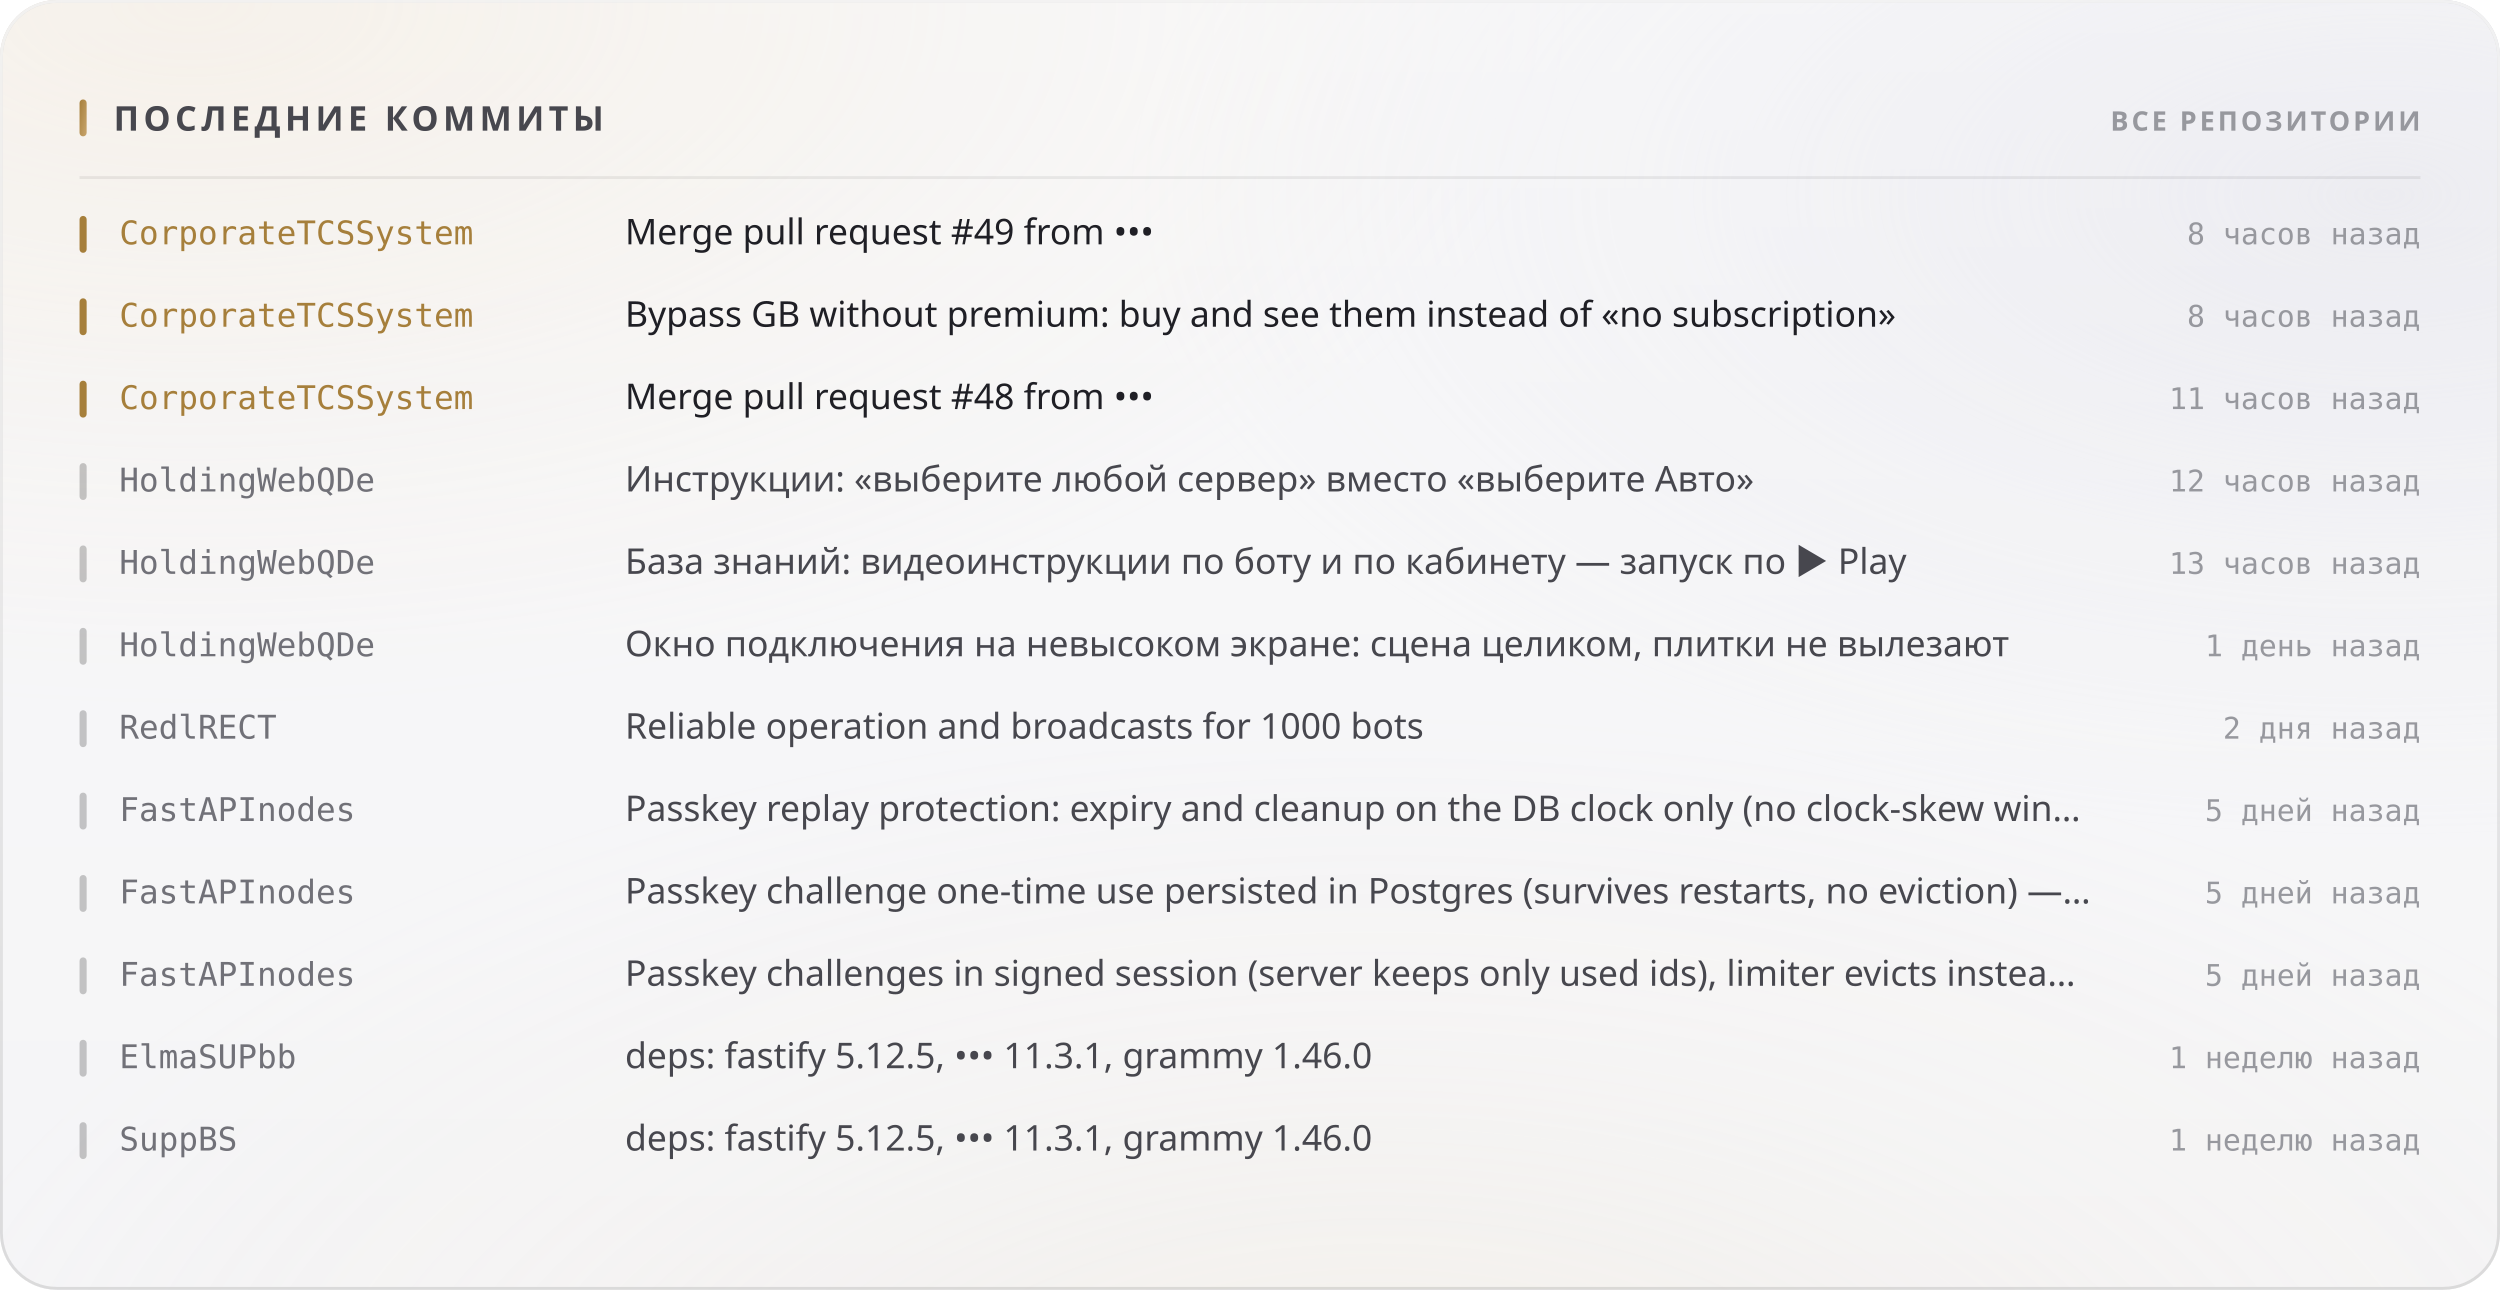
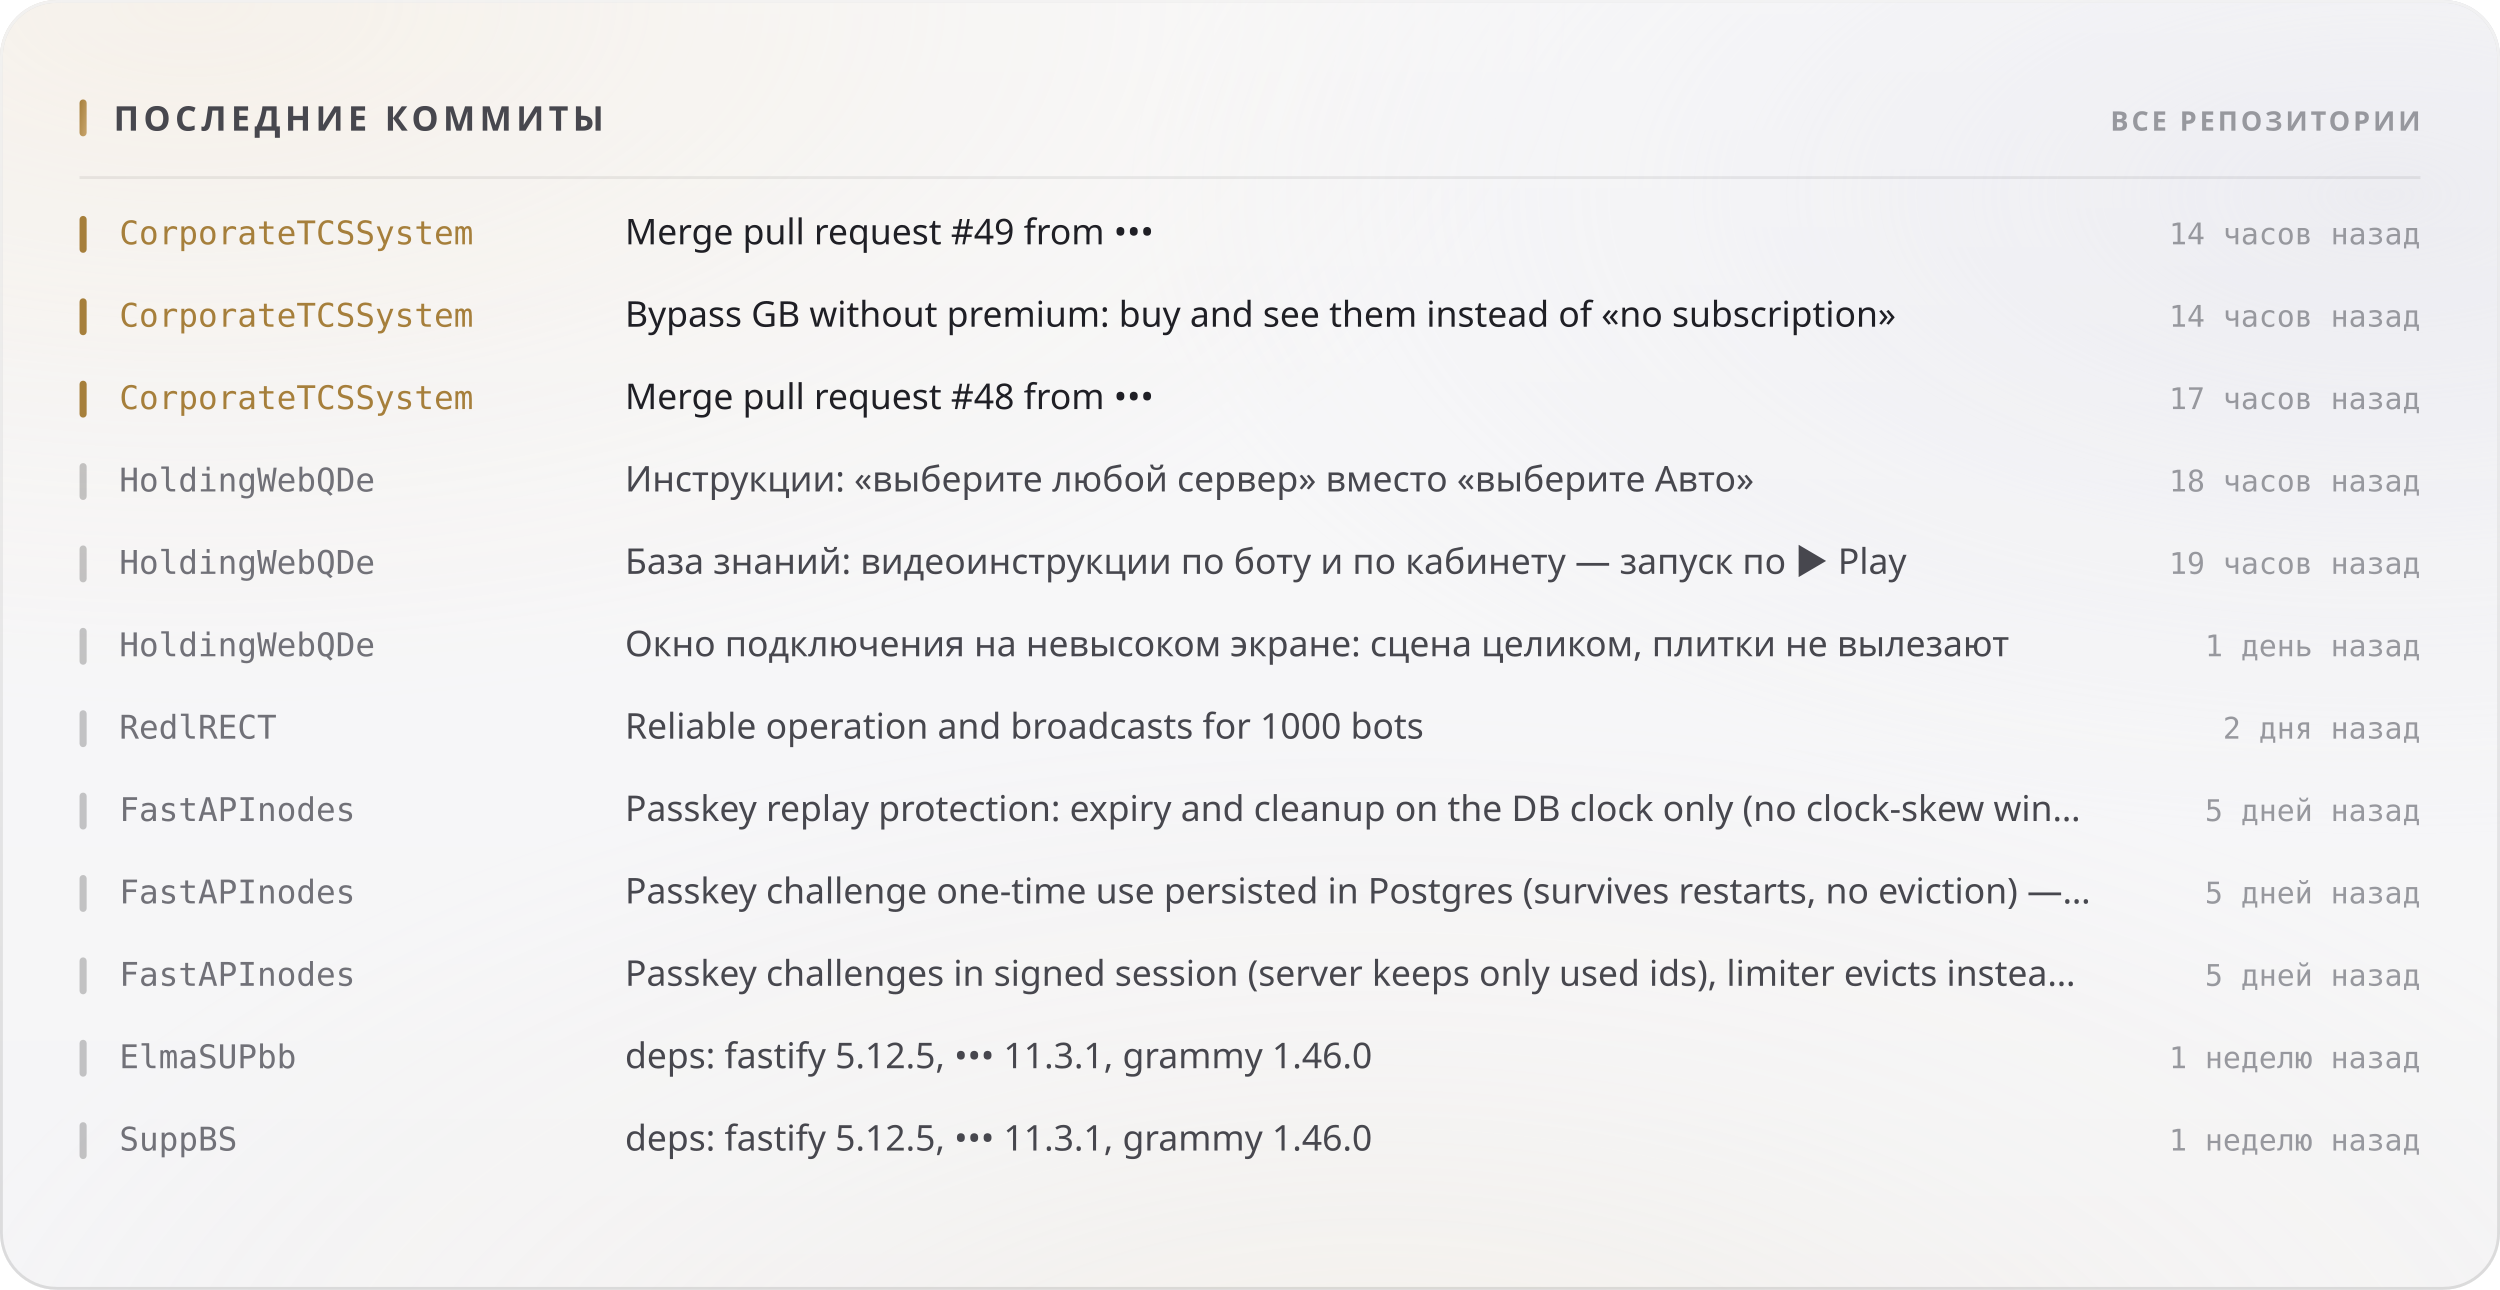
<svg xmlns="http://www.w3.org/2000/svg" width="880" height="454" viewBox="0 0 880 454" role="img">
  <style>
  text { font-family: -apple-system, BlinkMacSystemFont, 'Segoe UI', 'Noto Sans', Helvetica, Arial, sans-serif; }
  .mono { font-family: ui-monospace, 'SF Mono', 'Cascadia Mono', 'DejaVu Sans Mono', Menlo, Consolas, monospace; font-variant-numeric: tabular-nums; }
  .caps { letter-spacing: .1em; text-transform: uppercase; }

  @keyframes sheen  { from { transform: translateX(-120%); } to { transform: translateX(260%); } }
  @keyframes rise   { from { opacity: 0; transform: translateY(6px); } to { opacity: 1; transform: none; } }
  @keyframes slide  { from { opacity: 0; transform: translateX(-8px); } to { opacity: 1; transform: none; } }
  @keyframes grow   { from { transform: scaleY(0); } to { transform: scaleY(1); } }
  @keyframes widen  { from { transform: scaleX(0); } to { transform: scaleX(1); } }
  @keyframes draw   { from { stroke-dashoffset: 200; } to { stroke-dashoffset: 0; } }

  .sheen { animation: sheen 5.5s cubic-bezier(.45,0,.2,1) infinite; }
  .rise  { animation: rise .5s cubic-bezier(.16,1,.3,1) both; }
  .slide { animation: slide .42s cubic-bezier(.16,1,.3,1) both; }
  .bar   { transform-box: fill-box; transform-origin: 50% 100%;
           animation: grow .62s cubic-bezier(.16,1,.3,1) both; }
  .fill  { transform-box: fill-box; transform-origin: 0% 50%;
           animation: widen .8s cubic-bezier(.16,1,.3,1) both; }
  /* The hidden start state lives in the keyframes, never in the static rule.
     A renderer that ignores CSS animations then falls back to the FINISHED
     state — a drawn line, visible text — instead of an empty panel. */
  .spark { stroke-dasharray: 200;
           animation: draw 1.1s cubic-bezier(.16,1,.3,1) both; }

  @media (prefers-reduced-motion: reduce) {
    .sheen { animation: none; opacity: 0; }
    .rise, .slide, .bar, .fill, .spark { animation: none; opacity: 1; transform: none;
                                         stroke-dashoffset: 0; }
  }</style>
  <defs>
    <filter id="grain5" x="0" y="0" width="100%" height="100%">
      <feTurbulence type="fractalNoise" baseFrequency="0.85" numOctaves="3" stitchTiles="stitch" />
      <feColorMatrix type="saturate" values="0" />
    </filter>
    <linearGradient id="accent1" x1="0" y1="0" x2="1" y2="1">
      <stop offset="0%" stop-color="#a67f3b" />
      <stop offset="100%" stop-color="#c8a56c" />
    </linearGradient>
    <radialGradient id="aurora6" cx="0.08" cy="0" r="0.55">
      <stop offset="0%" stop-color="#e7c99a" stop-opacity="0.28" />
      <stop offset="55%" stop-color="#e7c99a" stop-opacity="0.098" />
      <stop offset="100%" stop-color="#e7c99a" stop-opacity="0" />
    </radialGradient>
    <radialGradient id="aurora7" cx="0.95" cy="0.15" r="0.5">
      <stop offset="0%" stop-color="#ccccdb" stop-opacity="0.45" />
      <stop offset="55%" stop-color="#ccccdb" stop-opacity="0.158" />
      <stop offset="100%" stop-color="#ccccdb" stop-opacity="0" />
    </radialGradient>
    <radialGradient id="aurora8" cx="0.55" cy="1.15" r="0.6">
      <stop offset="0%" stop-color="#ead4b3" stop-opacity="0.2" />
      <stop offset="55%" stop-color="#ead4b3" stop-opacity="0.07" />
      <stop offset="100%" stop-color="#ead4b3" stop-opacity="0" />
    </radialGradient>
    <linearGradient id="glass2" x1="0" y1="0" x2="0" y2="1">
      <stop offset="0%" stop-color="#ffffff" stop-opacity="0.42" />
      <stop offset="100%" stop-color="#ffffff" stop-opacity="0.16" />
    </linearGradient>
    <linearGradient id="rim3" x1="0" y1="0" x2="0" y2="1">
      <stop offset="0%" stop-color="#ffffff" stop-opacity="0.7" />
      <stop offset="100%" stop-color="#ffffff" stop-opacity="0.15" />
    </linearGradient>
    <linearGradient id="spec4" x1="0" y1="0" x2="1" y2="0">
      <stop offset="0%" stop-color="#ffffff" stop-opacity="0" />
      <stop offset="35%" stop-color="#ffffff" stop-opacity="0.72" />
      <stop offset="70%" stop-color="#ffffff" stop-opacity="0.252" />
      <stop offset="100%" stop-color="#ffffff" stop-opacity="0" />
    </linearGradient>
  </defs>
  <rect width="880" height="454" rx="20" fill="#f3f3f5" />
  <rect width="880" height="454" rx="20" fill="url(#aurora6)" />
  <rect width="880" height="454" rx="20" fill="url(#aurora7)" />
  <rect width="880" height="454" rx="20" fill="url(#aurora8)" />
  <rect width="880" height="454" rx="20" fill="url(#glass2)" />
  <rect width="880" height="454" rx="20" filter="url(#grain5)" opacity="0.06" style="mix-blend-mode:overlay" />
  <rect x=".5" y=".5" width="879" height="453" rx="19.5" fill="none" stroke="rgba(10,10,12,0.14)" />
  <rect x=".5" y=".5" width="879" height="453" rx="19.5" fill="none" stroke="url(#rim3)" />
  <path d="M20 1 H860" stroke="url(#spec4)" stroke-width="1.2" fill="none" />
  <rect x="28" y="35" width="2.5" height="13" rx="1.25" fill="url(#accent1)" />
  <text x="40" y="46" font-size="12" font-weight="700" fill="#47474e" letter-spacing="0.13em">ПОСЛЕДНИЕ КОММИТЫ</text>
  <text x="852" y="46" font-size="9.5" font-weight="600" fill="#97989e" text-anchor="end" letter-spacing="0.11em">ВСЕ РЕПОЗИТОРИИ</text>
  <path d="M28 62.5 H852" stroke="rgba(10,10,12,0.07)" stroke-width="1" />
  <g class="slide" opacity="1" style="">
    <rect x="28" y="76" width="2.5" height="13" rx="1.25" fill="#a67f3b" />
    <text x="42" y="86" font-size="11.5" font-weight="500" fill="#a67f3b" class="mono">CorporateTCSSystem</text>
    <text x="220" y="86" font-size="12.5" font-weight="400" fill="#1f1f25">Merge pull request #49 from •••</text>
-     <text x="852" y="86" font-size="10.5" font-weight="400" fill="#97989e" text-anchor="end" class="mono">8 часов назад</text>
+     <text x="852" y="86" font-size="10.5" font-weight="400" fill="#97989e" text-anchor="end" class="mono">14 часов назад</text>
  </g>
  <g class="slide" opacity="1" style=" animation-delay:0.022s;">
    <rect x="28" y="105" width="2.5" height="13" rx="1.25" fill="#a67f3b" />
    <text x="42" y="115" font-size="11.5" font-weight="500" fill="#a67f3b" class="mono">CorporateTCSSystem</text>
    <text x="220" y="115" font-size="12.5" font-weight="400" fill="#1f1f25">Bypass GB without premium: buy and see them instead of «no subscription»</text>
-     <text x="852" y="115" font-size="10.5" font-weight="400" fill="#97989e" text-anchor="end" class="mono">8 часов назад</text>
+     <text x="852" y="115" font-size="10.5" font-weight="400" fill="#97989e" text-anchor="end" class="mono">14 часов назад</text>
  </g>
  <g class="slide" opacity="1" style=" animation-delay:0.044s;">
    <rect x="28" y="134" width="2.5" height="13" rx="1.25" fill="#a67f3b" />
    <text x="42" y="144" font-size="11.5" font-weight="500" fill="#a67f3b" class="mono">CorporateTCSSystem</text>
    <text x="220" y="144" font-size="12.5" font-weight="400" fill="#1f1f25">Merge pull request #48 from •••</text>
-     <text x="852" y="144" font-size="10.5" font-weight="400" fill="#97989e" text-anchor="end" class="mono">11 часов назад</text>
+     <text x="852" y="144" font-size="10.5" font-weight="400" fill="#97989e" text-anchor="end" class="mono">17 часов назад</text>
  </g>
  <g class="slide" opacity="1" style=" animation-delay:0.066s;">
    <rect x="28" y="163" width="2.5" height="13" rx="1.25" fill="rgba(10,10,12,0.22)" />
    <text x="42" y="173" font-size="11.5" font-weight="500" fill="#717178" class="mono">HoldingWebQDe</text>
    <text x="220" y="173" font-size="12.5" font-weight="400" fill="#47474e">Инструкции: «выберите любой сервер» вместо «выберите Авто»</text>
-     <text x="852" y="173" font-size="10.5" font-weight="400" fill="#97989e" text-anchor="end" class="mono">12 часов назад</text>
+     <text x="852" y="173" font-size="10.5" font-weight="400" fill="#97989e" text-anchor="end" class="mono">18 часов назад</text>
  </g>
  <g class="slide" opacity="1" style=" animation-delay:0.088s;">
    <rect x="28" y="192" width="2.5" height="13" rx="1.25" fill="rgba(10,10,12,0.22)" />
    <text x="42" y="202" font-size="11.5" font-weight="500" fill="#717178" class="mono">HoldingWebQDe</text>
    <text x="220" y="202" font-size="12.5" font-weight="400" fill="#47474e">База знаний: видеоинструкции по боту и по кабинету — запуск по ▶ Play</text>
-     <text x="852" y="202" font-size="10.5" font-weight="400" fill="#97989e" text-anchor="end" class="mono">13 часов назад</text>
+     <text x="852" y="202" font-size="10.5" font-weight="400" fill="#97989e" text-anchor="end" class="mono">19 часов назад</text>
  </g>
  <g class="slide" opacity="1" style=" animation-delay:0.110s;">
    <rect x="28" y="221" width="2.5" height="13" rx="1.25" fill="rgba(10,10,12,0.22)" />
    <text x="42" y="231" font-size="11.5" font-weight="500" fill="#717178" class="mono">HoldingWebQDe</text>
    <text x="220" y="231" font-size="12.5" font-weight="400" fill="#47474e">Окно подключения на невысоком экране: сцена целиком, плитки не вылезают</text>
    <text x="852" y="231" font-size="10.5" font-weight="400" fill="#97989e" text-anchor="end" class="mono">1 день назад</text>
  </g>
  <g class="slide" opacity="1" style=" animation-delay:0.132s;">
    <rect x="28" y="250" width="2.5" height="13" rx="1.25" fill="rgba(10,10,12,0.22)" />
    <text x="42" y="260" font-size="11.5" font-weight="500" fill="#717178" class="mono">RedlRECT</text>
    <text x="220" y="260" font-size="12.5" font-weight="400" fill="#47474e">Reliable operation and broadcasts for 1000 bots</text>
    <text x="852" y="260" font-size="10.5" font-weight="400" fill="#97989e" text-anchor="end" class="mono">2 дня назад</text>
  </g>
  <g class="slide" opacity="1" style=" animation-delay:0.154s;">
    <rect x="28" y="279" width="2.5" height="13" rx="1.25" fill="rgba(10,10,12,0.22)" />
    <text x="42" y="289" font-size="11.5" font-weight="500" fill="#717178" class="mono">FastAPInodes</text>
    <text x="220" y="289" font-size="12.5" font-weight="400" fill="#47474e">Passkey replay protection: expiry and cleanup on the DB clock only (no clock-skew win…</text>
    <text x="852" y="289" font-size="10.5" font-weight="400" fill="#97989e" text-anchor="end" class="mono">5 дней назад</text>
  </g>
  <g class="slide" opacity="1" style=" animation-delay:0.176s;">
    <rect x="28" y="308" width="2.5" height="13" rx="1.25" fill="rgba(10,10,12,0.22)" />
    <text x="42" y="318" font-size="11.5" font-weight="500" fill="#717178" class="mono">FastAPInodes</text>
    <text x="220" y="318" font-size="12.5" font-weight="400" fill="#47474e">Passkey challenge one-time use persisted in Postgres (survives restarts, no eviction) —…</text>
    <text x="852" y="318" font-size="10.5" font-weight="400" fill="#97989e" text-anchor="end" class="mono">5 дней назад</text>
  </g>
  <g class="slide" opacity="1" style=" animation-delay:0.198s;">
    <rect x="28" y="337" width="2.5" height="13" rx="1.25" fill="rgba(10,10,12,0.22)" />
    <text x="42" y="347" font-size="11.5" font-weight="500" fill="#717178" class="mono">FastAPInodes</text>
    <text x="220" y="347" font-size="12.5" font-weight="400" fill="#47474e">Passkey challenges in signed session (server keeps only used ids), limiter evicts instea…</text>
    <text x="852" y="347" font-size="10.5" font-weight="400" fill="#97989e" text-anchor="end" class="mono">5 дней назад</text>
  </g>
  <g class="slide" opacity="1" style=" animation-delay:0.220s;">
    <rect x="28" y="366" width="2.5" height="13" rx="1.25" fill="rgba(10,10,12,0.22)" />
    <text x="42" y="376" font-size="11.5" font-weight="500" fill="#717178" class="mono">ElmaSUPbb</text>
    <text x="220" y="376" font-size="12.5" font-weight="400" fill="#47474e">deps: fastify 5.12.5, ••• 11.3.1, grammy 1.46.0</text>
    <text x="852" y="376" font-size="10.5" font-weight="400" fill="#97989e" text-anchor="end" class="mono">1 неделю назад</text>
  </g>
  <g class="slide" opacity="1" style=" animation-delay:0.242s;">
    <rect x="28" y="395" width="2.5" height="13" rx="1.25" fill="rgba(10,10,12,0.22)" />
    <text x="42" y="405" font-size="11.5" font-weight="500" fill="#717178" class="mono">SuppBS</text>
    <text x="220" y="405" font-size="12.5" font-weight="400" fill="#47474e">deps: fastify 5.12.5, ••• 11.3.1, grammy 1.46.0</text>
    <text x="852" y="405" font-size="10.5" font-weight="400" fill="#97989e" text-anchor="end" class="mono">1 неделю назад</text>
  </g>
</svg>
